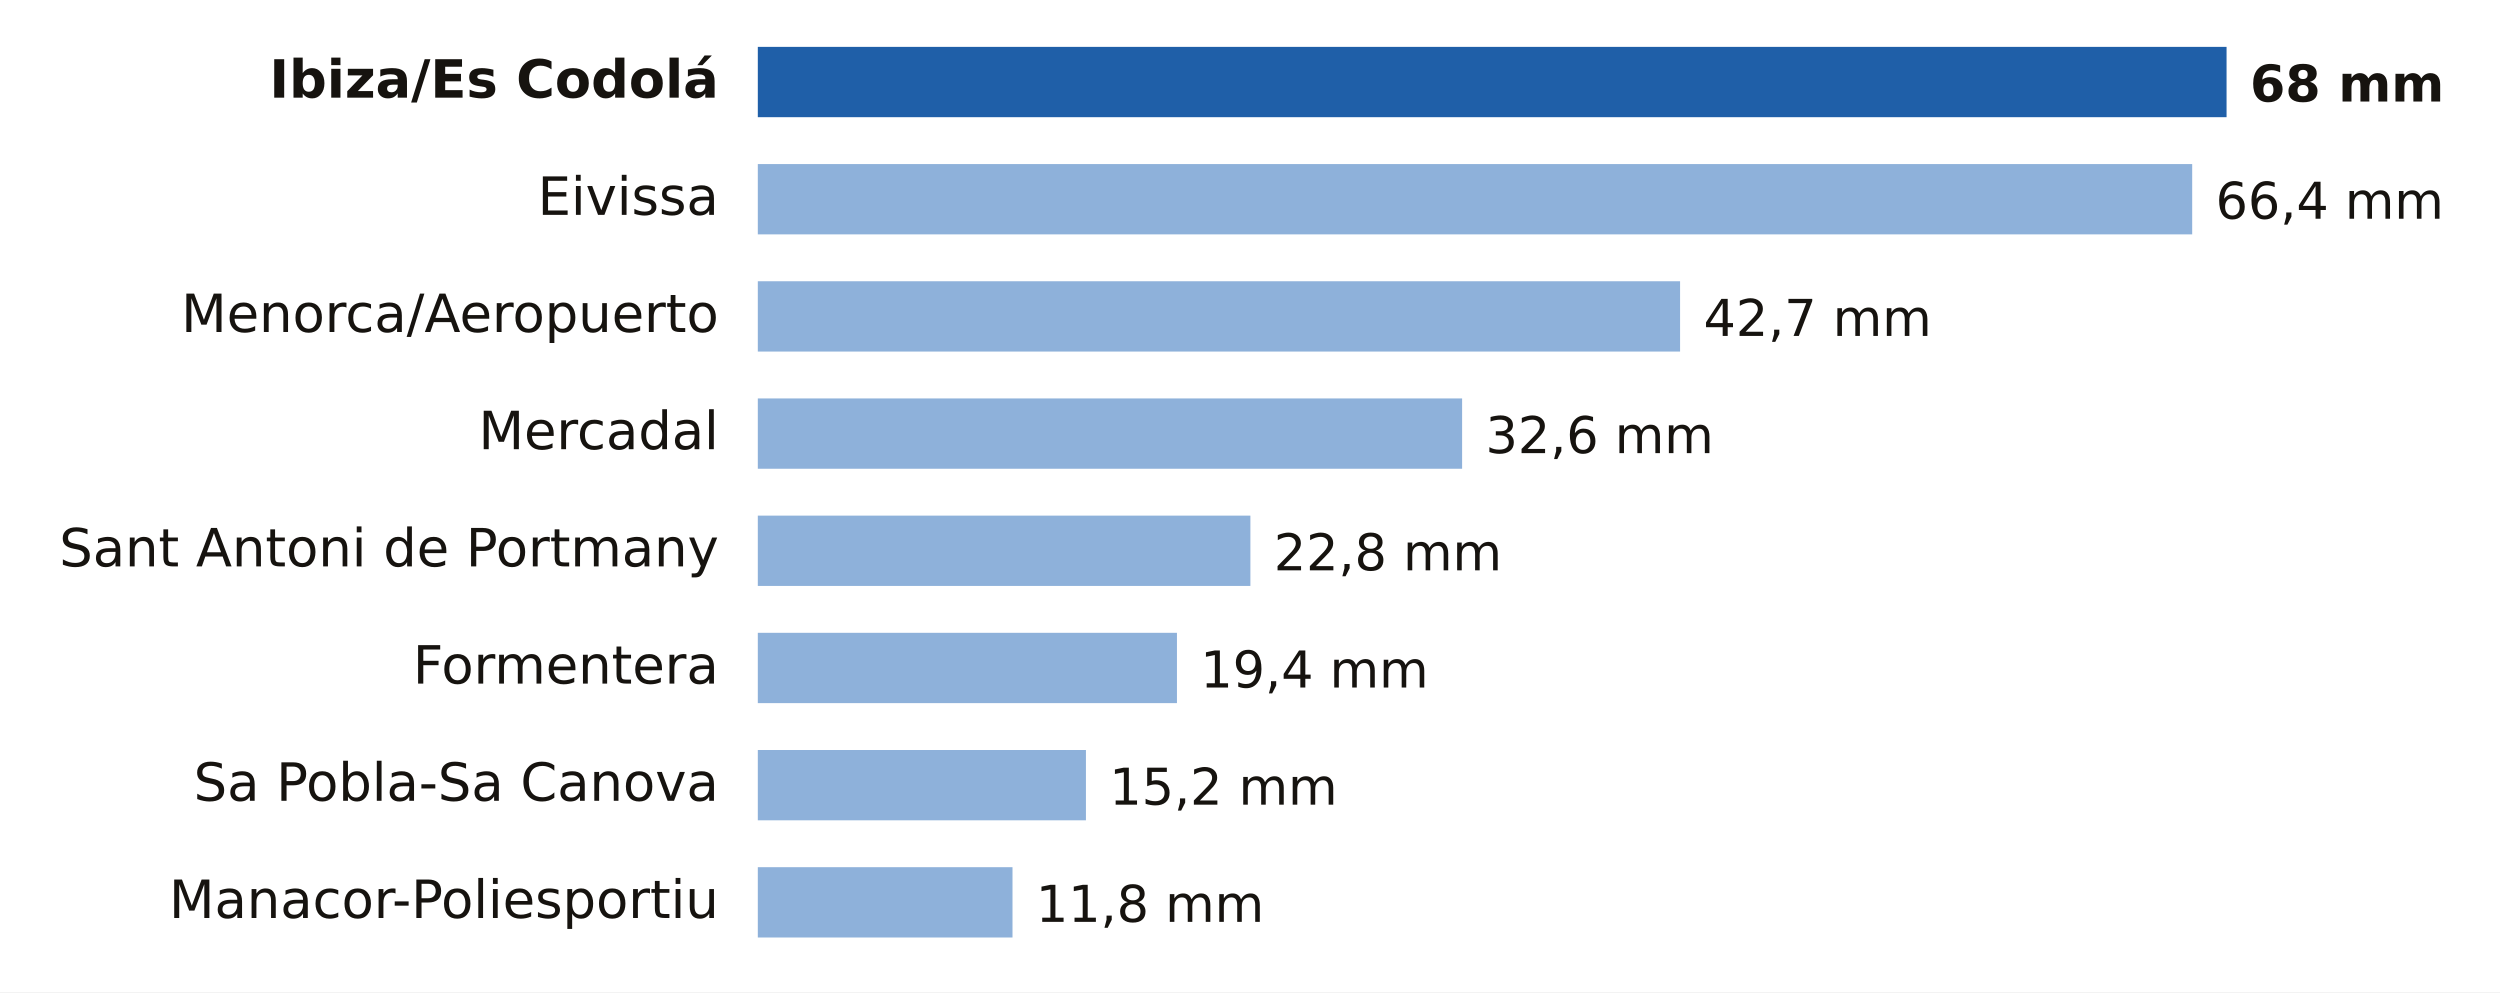
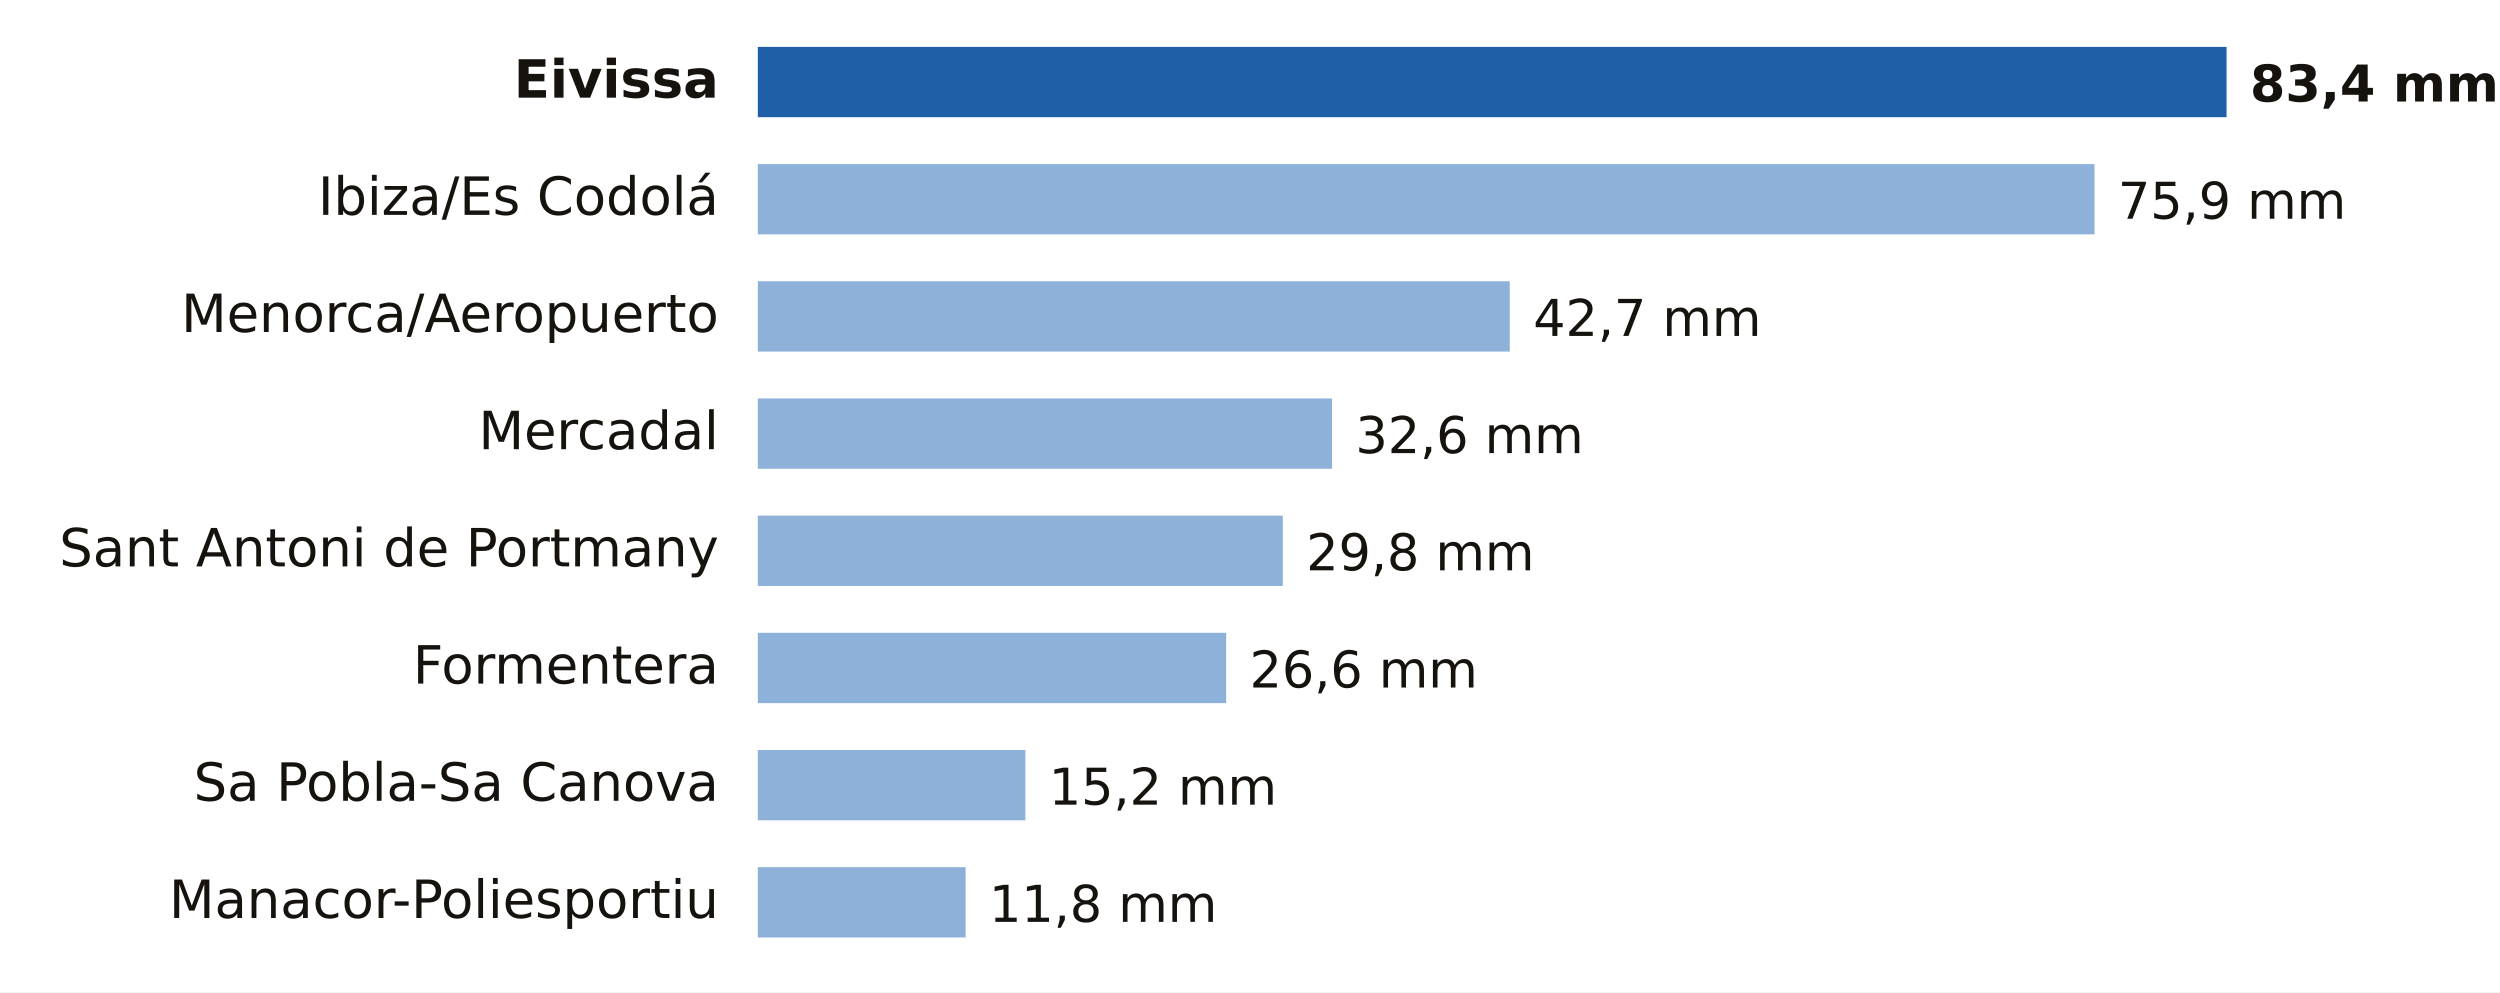
- <svg xmlns="http://www.w3.org/2000/svg" viewBox="0 0 640 254" width="640" height="254" role="img" aria-label="Lluvia entre la medianoche y las 10:00 del lunes 19 de octubre en Illes Balears">
+ <svg xmlns="http://www.w3.org/2000/svg" viewBox="0 0 640 254" width="640" height="254" role="img" aria-label="Lluvia entre la medianoche y las 11:00 del lunes 19 de octubre en Illes Balears">
  <rect width="640" height="254" fill="#FFFFFF" />
-   <text x="184.0" y="25.0" font-size="13.5" fill="#16130F" text-anchor="end" font-weight="600" font-family="Public Sans, DejaVu Sans, Arial, sans-serif">Ibiza/Es Codolá</text>
+   <text x="184.0" y="25.0" font-size="13.5" fill="#16130F" text-anchor="end" font-weight="600" font-family="Public Sans, DejaVu Sans, Arial, sans-serif">Eivissa</text>
  <rect x="194" y="12" width="376.0" height="18" fill="#1F5FA8" />
-   <text x="576.0" y="26.0" font-size="13" fill="#16130F" text-anchor="start" font-weight="700" font-family="Public Sans, DejaVu Sans, Arial, sans-serif">68 mm</text>
-   <text x="184.0" y="55.0" font-size="13.5" fill="#16130F" text-anchor="end" font-weight="400" font-family="Public Sans, DejaVu Sans, Arial, sans-serif">Eivissa</text>
-   <rect x="194" y="42" width="367.2" height="18" fill="#8EB1DA" />
-   <text x="567.2" y="56.0" font-size="13" fill="#16130F" text-anchor="start" font-weight="500" font-family="Public Sans, DejaVu Sans, Arial, sans-serif">66,4 mm</text>
+   <text x="576.0" y="26.0" font-size="13" fill="#16130F" text-anchor="start" font-weight="700" font-family="Public Sans, DejaVu Sans, Arial, sans-serif">83,4 mm</text>
+   <text x="184.0" y="55.0" font-size="13.5" fill="#16130F" text-anchor="end" font-weight="400" font-family="Public Sans, DejaVu Sans, Arial, sans-serif">Ibiza/Es Codolá</text>
+   <rect x="194" y="42" width="342.2" height="18" fill="#8EB1DA" />
+   <text x="542.2" y="56.0" font-size="13" fill="#16130F" text-anchor="start" font-weight="500" font-family="Public Sans, DejaVu Sans, Arial, sans-serif">75,9 mm</text>
  <text x="184.0" y="85.0" font-size="13.5" fill="#16130F" text-anchor="end" font-weight="400" font-family="Public Sans, DejaVu Sans, Arial, sans-serif">Menorca/Aeropuerto</text>
-   <rect x="194" y="72" width="236.1" height="18" fill="#8EB1DA" />
-   <text x="436.1" y="86.0" font-size="13" fill="#16130F" text-anchor="start" font-weight="500" font-family="Public Sans, DejaVu Sans, Arial, sans-serif">42,7 mm</text>
+   <rect x="194" y="72" width="192.5" height="18" fill="#8EB1DA" />
+   <text x="392.5" y="86.0" font-size="13" fill="#16130F" text-anchor="start" font-weight="500" font-family="Public Sans, DejaVu Sans, Arial, sans-serif">42,7 mm</text>
  <text x="184.0" y="115.0" font-size="13.5" fill="#16130F" text-anchor="end" font-weight="400" font-family="Public Sans, DejaVu Sans, Arial, sans-serif">Mercadal</text>
-   <rect x="194" y="102" width="180.3" height="18" fill="#8EB1DA" />
-   <text x="380.3" y="116.0" font-size="13" fill="#16130F" text-anchor="start" font-weight="500" font-family="Public Sans, DejaVu Sans, Arial, sans-serif">32,6 mm</text>
+   <rect x="194" y="102" width="147.0" height="18" fill="#8EB1DA" />
+   <text x="347.0" y="116.0" font-size="13" fill="#16130F" text-anchor="start" font-weight="500" font-family="Public Sans, DejaVu Sans, Arial, sans-serif">32,6 mm</text>
  <text x="184.0" y="145.0" font-size="13.5" fill="#16130F" text-anchor="end" font-weight="400" font-family="Public Sans, DejaVu Sans, Arial, sans-serif">Sant Antoni de Portmany</text>
-   <rect x="194" y="132" width="126.1" height="18" fill="#8EB1DA" />
-   <text x="326.1" y="146.0" font-size="13" fill="#16130F" text-anchor="start" font-weight="500" font-family="Public Sans, DejaVu Sans, Arial, sans-serif">22,8 mm</text>
+   <rect x="194" y="132" width="134.4" height="18" fill="#8EB1DA" />
+   <text x="334.4" y="146.0" font-size="13" fill="#16130F" text-anchor="start" font-weight="500" font-family="Public Sans, DejaVu Sans, Arial, sans-serif">29,8 mm</text>
  <text x="184.0" y="175.0" font-size="13.5" fill="#16130F" text-anchor="end" font-weight="400" font-family="Public Sans, DejaVu Sans, Arial, sans-serif">Formentera</text>
-   <rect x="194" y="162" width="107.3" height="18" fill="#8EB1DA" />
-   <text x="307.3" y="176.0" font-size="13" fill="#16130F" text-anchor="start" font-weight="500" font-family="Public Sans, DejaVu Sans, Arial, sans-serif">19,4 mm</text>
+   <rect x="194" y="162" width="119.9" height="18" fill="#8EB1DA" />
+   <text x="319.9" y="176.0" font-size="13" fill="#16130F" text-anchor="start" font-weight="500" font-family="Public Sans, DejaVu Sans, Arial, sans-serif">26,6 mm</text>
  <text x="184.0" y="205.0" font-size="13.5" fill="#16130F" text-anchor="end" font-weight="400" font-family="Public Sans, DejaVu Sans, Arial, sans-serif">Sa Pobla-Sa Canova</text>
-   <rect x="194" y="192" width="84.0" height="18" fill="#8EB1DA" />
-   <text x="284.0" y="206.0" font-size="13" fill="#16130F" text-anchor="start" font-weight="500" font-family="Public Sans, DejaVu Sans, Arial, sans-serif">15,2 mm</text>
+   <rect x="194" y="192" width="68.5" height="18" fill="#8EB1DA" />
+   <text x="268.5" y="206.0" font-size="13" fill="#16130F" text-anchor="start" font-weight="500" font-family="Public Sans, DejaVu Sans, Arial, sans-serif">15,2 mm</text>
  <text x="184.0" y="235.0" font-size="13.5" fill="#16130F" text-anchor="end" font-weight="400" font-family="Public Sans, DejaVu Sans, Arial, sans-serif">Manacor-Poliesportiu</text>
-   <rect x="194" y="222" width="65.2" height="18" fill="#8EB1DA" />
-   <text x="265.2" y="236.0" font-size="13" fill="#16130F" text-anchor="start" font-weight="500" font-family="Public Sans, DejaVu Sans, Arial, sans-serif">11,8 mm</text>
+   <rect x="194" y="222" width="53.2" height="18" fill="#8EB1DA" />
+   <text x="253.2" y="236.0" font-size="13" fill="#16130F" text-anchor="start" font-weight="500" font-family="Public Sans, DejaVu Sans, Arial, sans-serif">11,8 mm</text>
</svg>
